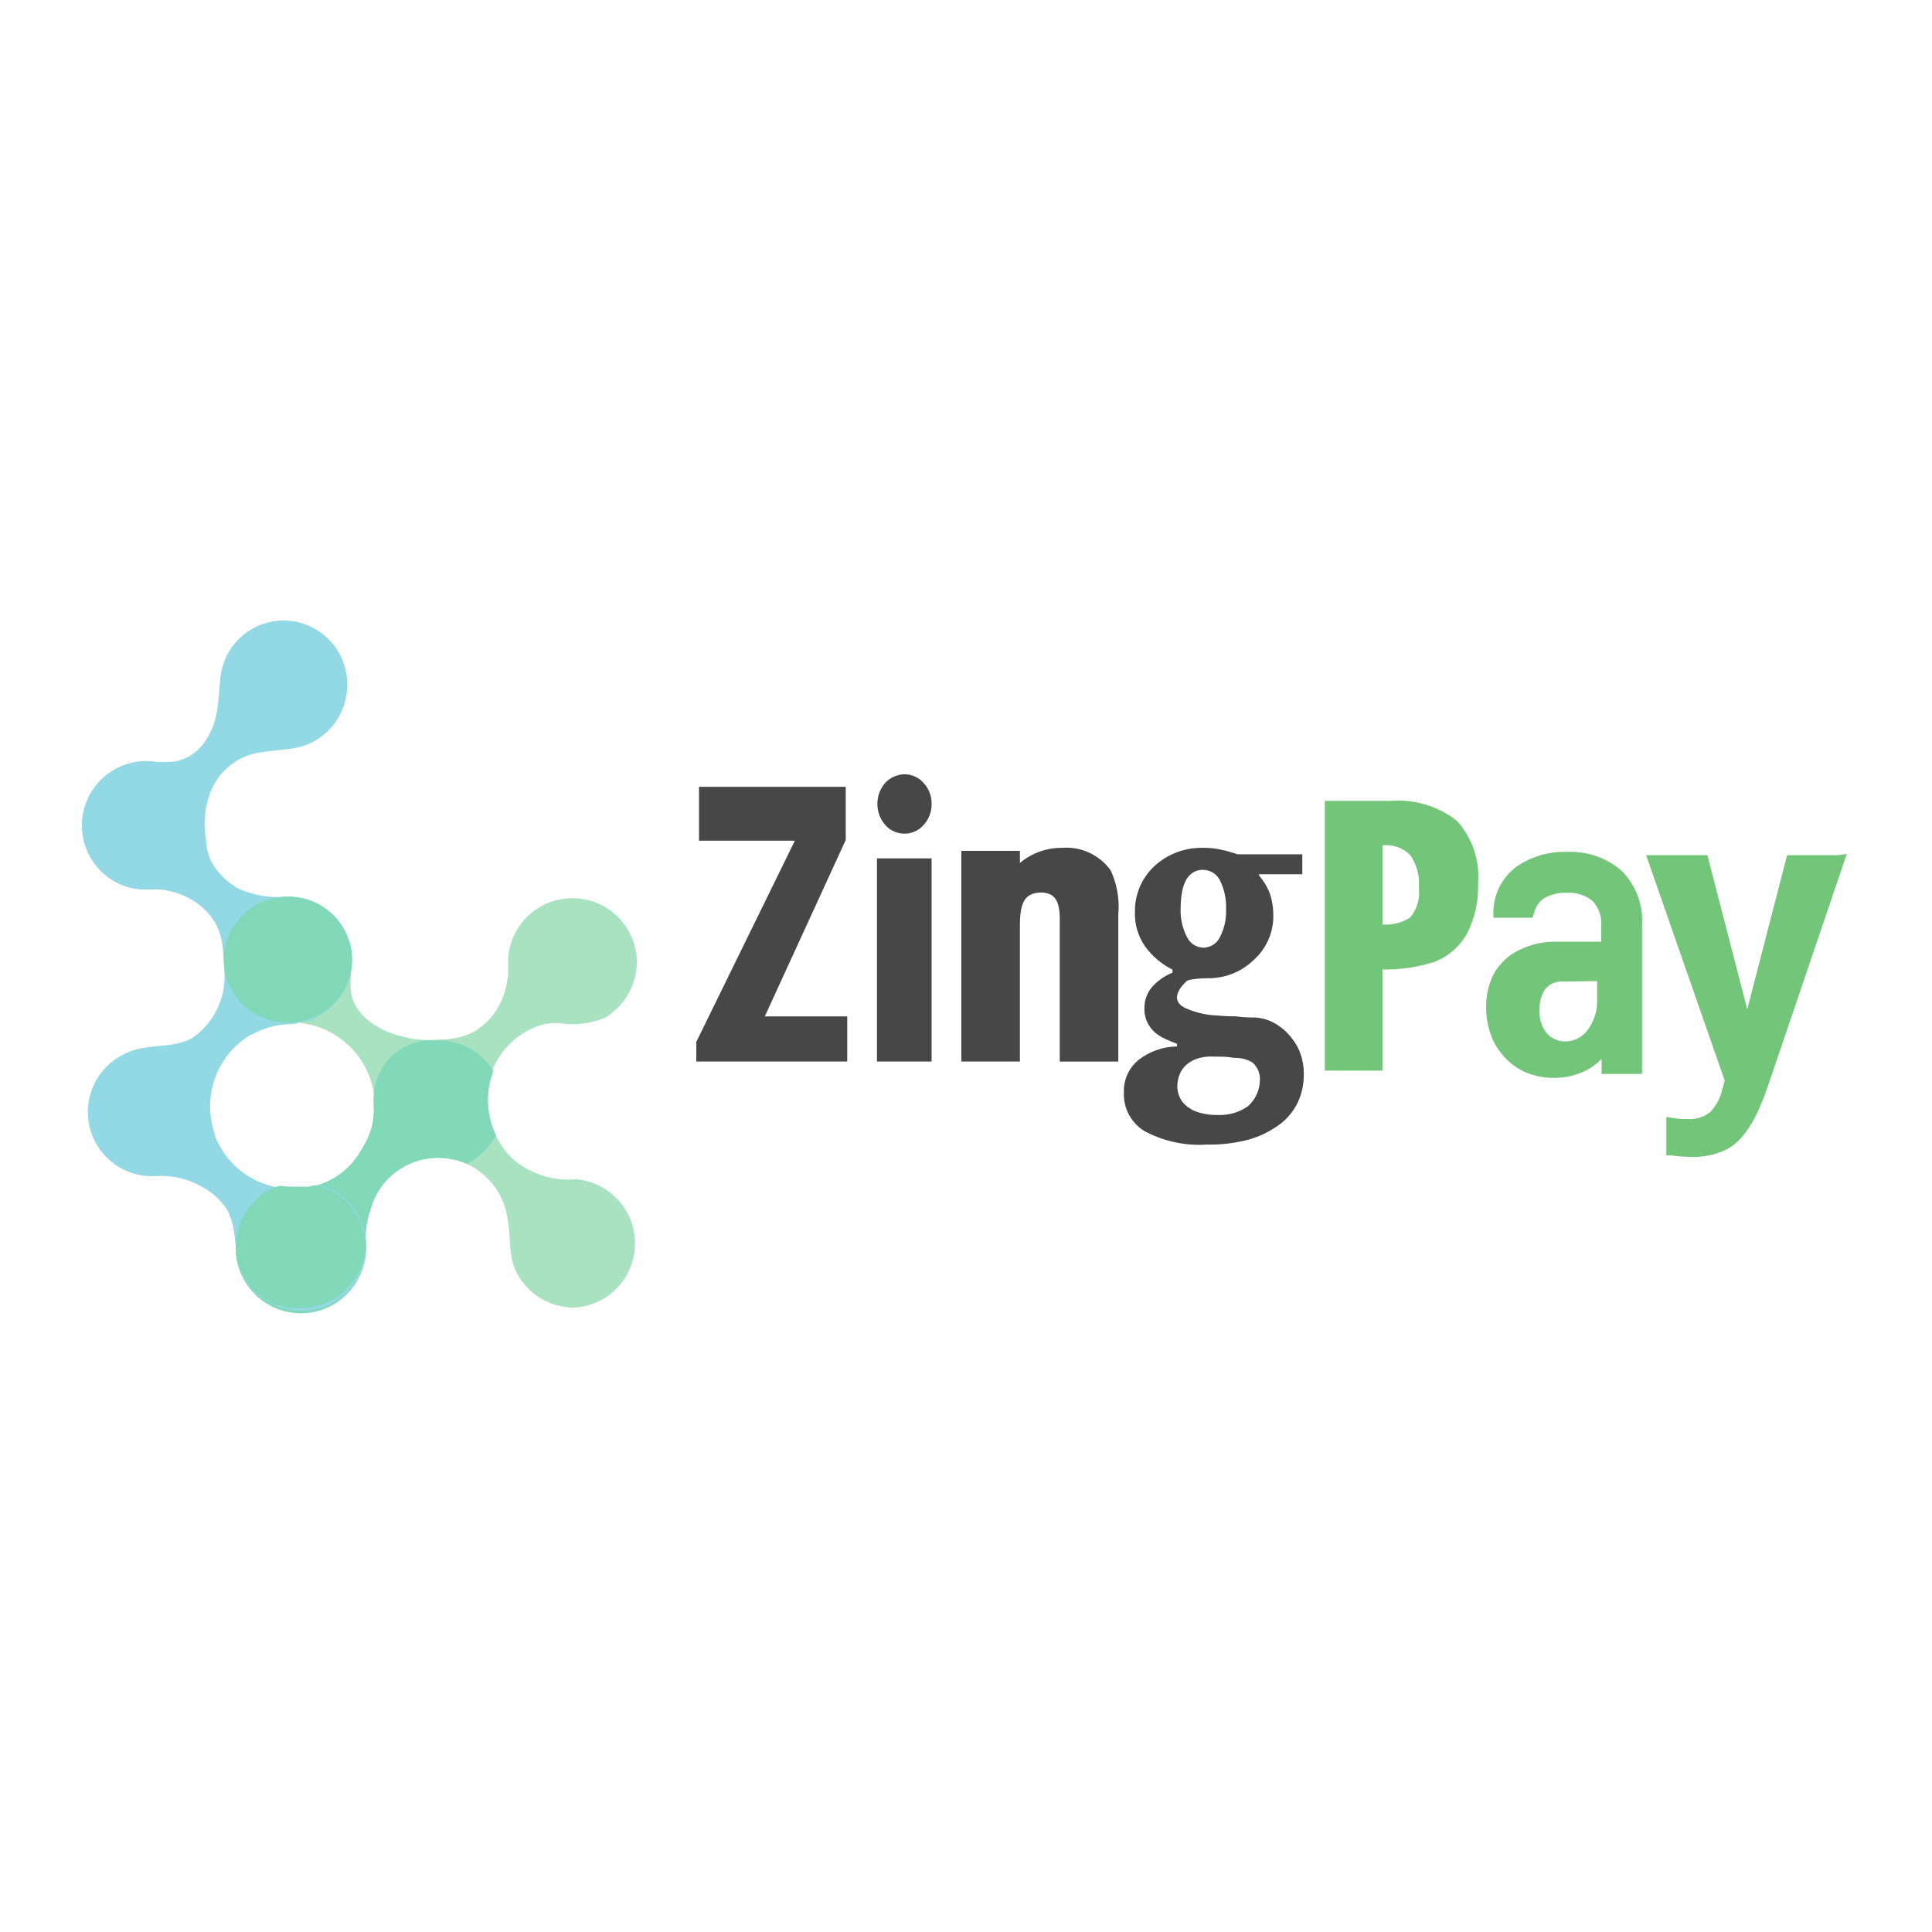
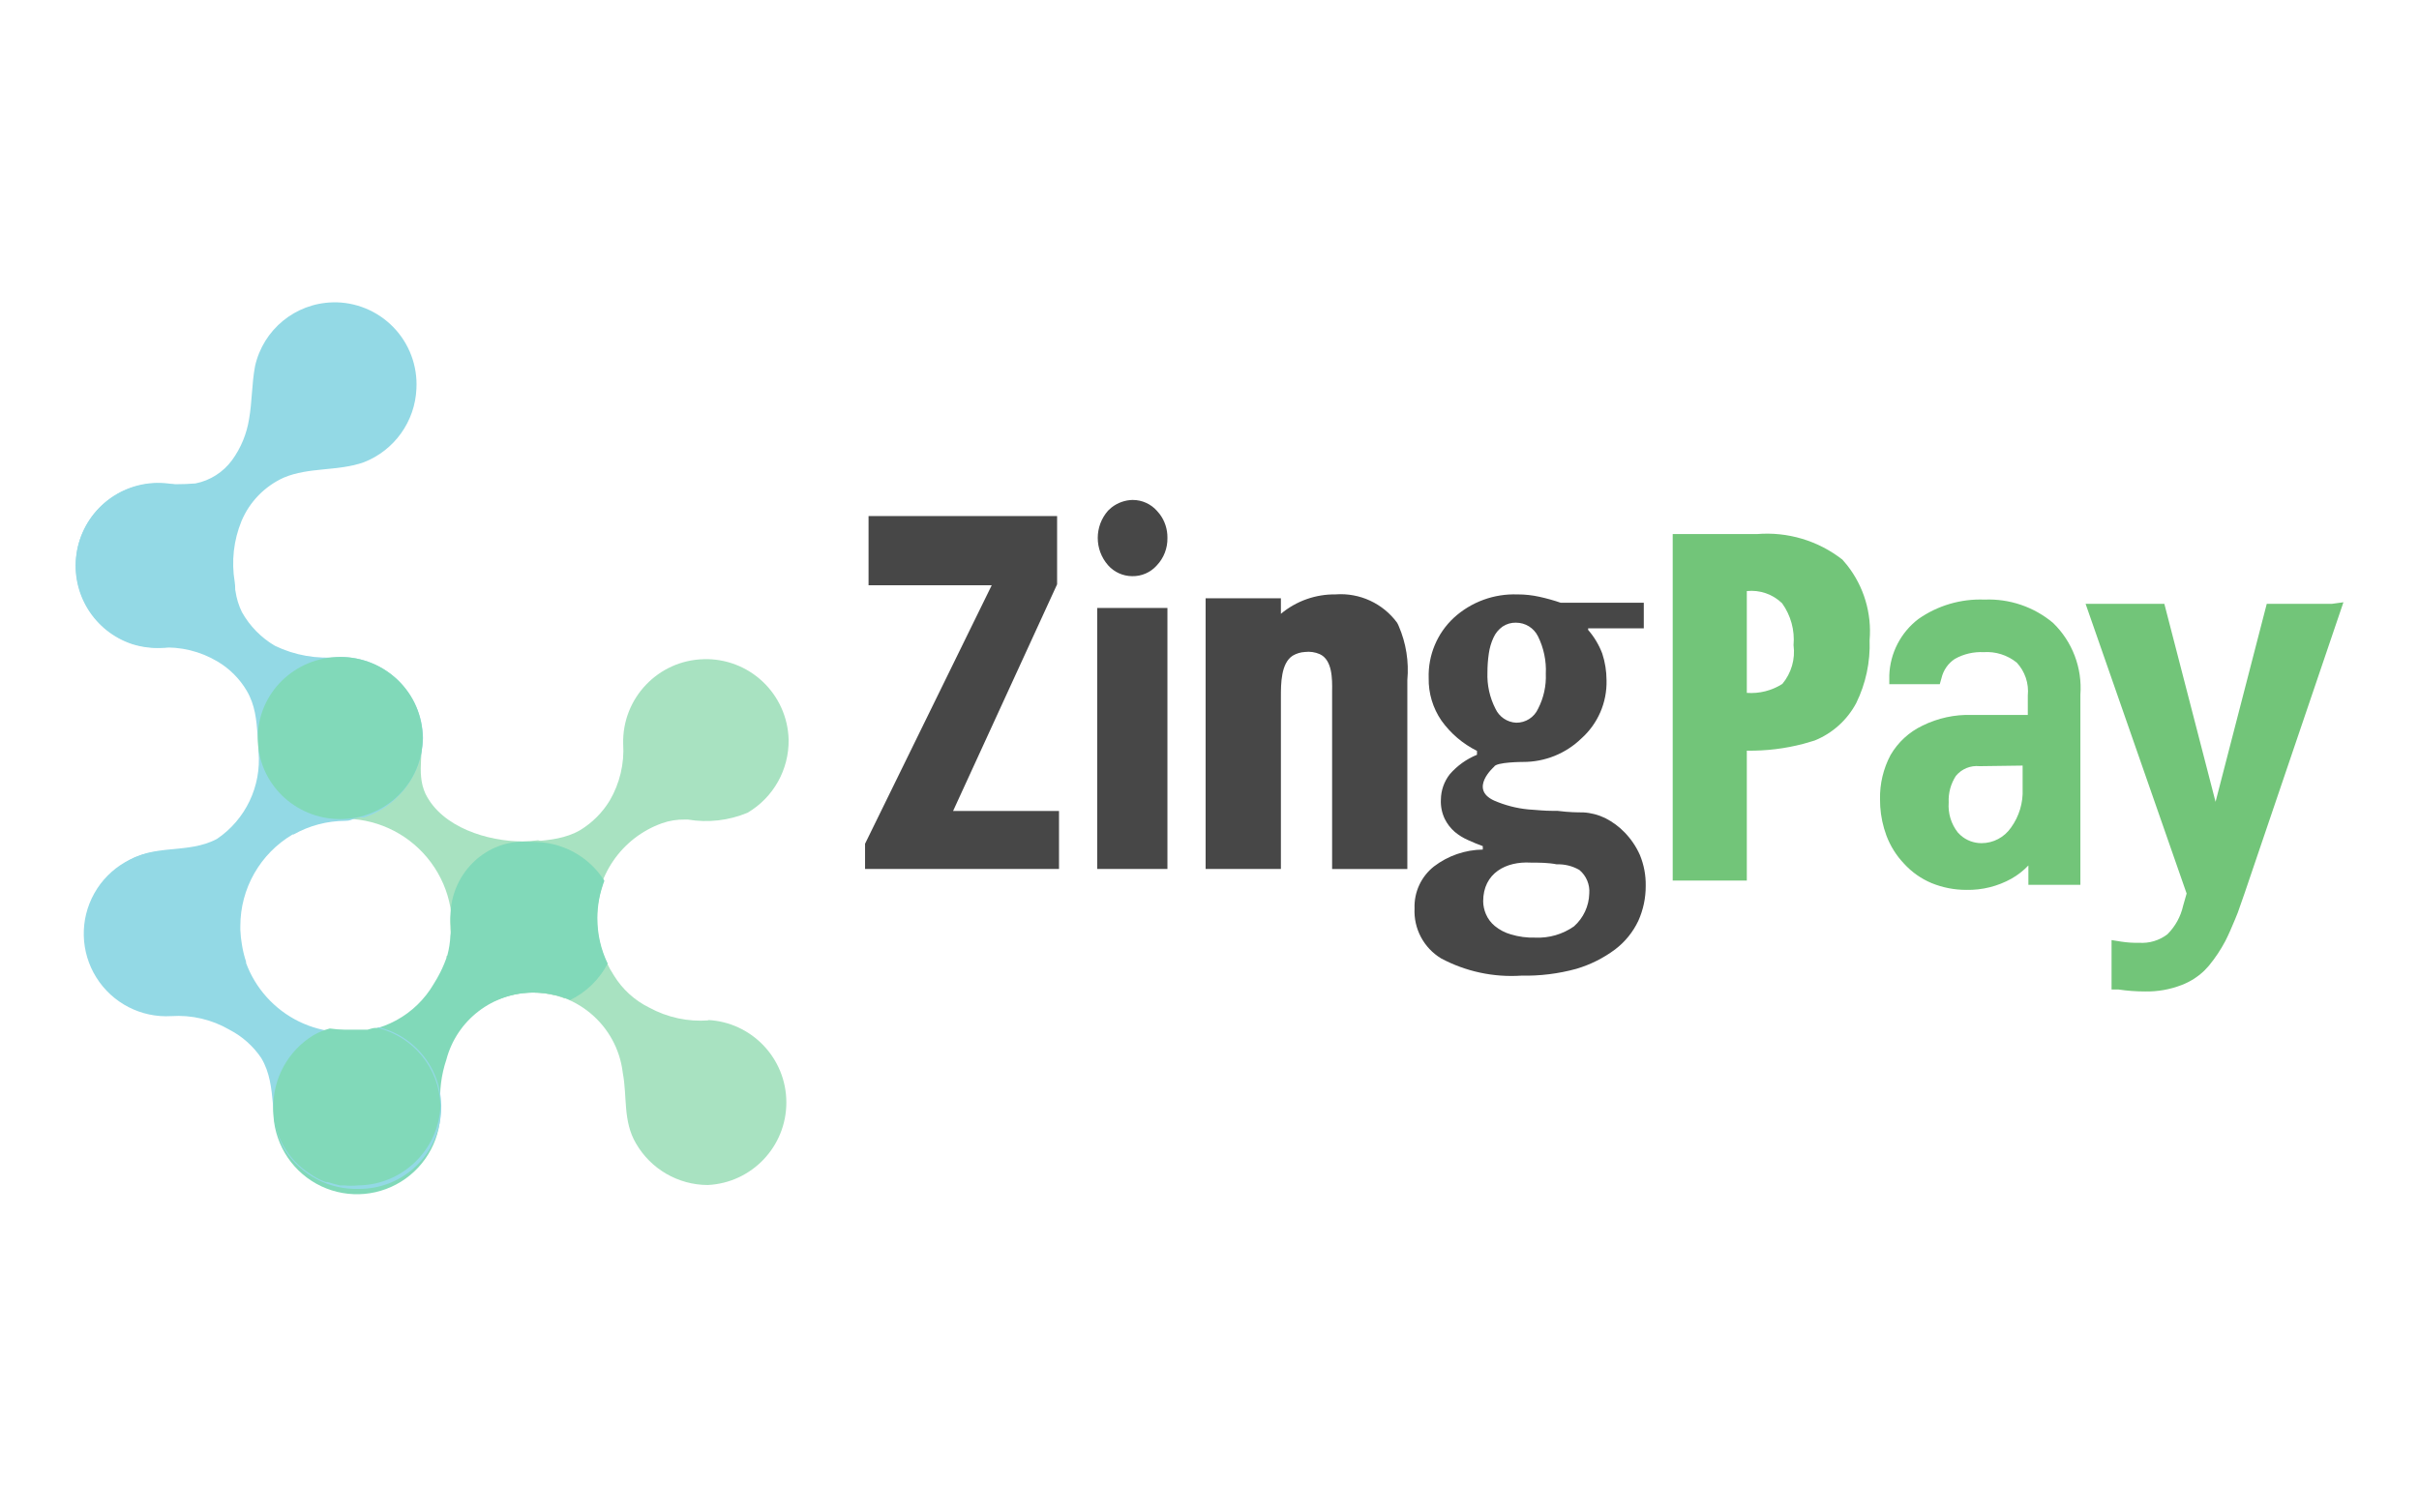
- <svg xmlns="http://www.w3.org/2000/svg" width="72" height="72" viewBox="0 0 72 72">
-   <g fill="none" transform="translate(2.813 23.063)">
-     <path fill="#474747" d="M42.064 8.533c.21 0 .419.023.624.068.211.046.42.104.624.174h2.408v.742h-1.614v.046c.176.202.315.435.41.686.082.25.123.512.124.776.016.643-.251 1.26-.731 1.688-.452.438-1.058.682-1.688.68 0 0-.787 0-.843.14 0 0-.737.642 0 .98.316.137.652.225.995.258l.112.007c.159.011.355.033.58.033h.146c.355.045.602.045.754.045.223.013.44.07.641.168.21.107.4.247.563.417.183.19.332.41.439.652.116.284.174.588.168.895.002.348-.071.693-.214 1.012-.154.328-.386.613-.674.832-.34.253-.72.443-1.125.563-.52.142-1.059.208-1.598.197-.806.053-1.61-.12-2.323-.5-.504-.306-.8-.863-.77-1.452-.017-.471.192-.922.562-1.215.407-.311.904-.483 1.417-.49v-.1c-.14-.051-.281-.108-.427-.175-.138-.06-.267-.14-.383-.236-.122-.105-.221-.233-.292-.377-.084-.175-.123-.369-.113-.563.003-.267.094-.526.259-.736.215-.247.485-.44.788-.563v-.113c-.41-.204-.763-.505-1.03-.877-.25-.364-.38-.796-.371-1.238-.02-.658.244-1.294.726-1.743.504-.463 1.171-.707 1.856-.68zm.371 7.78c-.703-.04-1.373.298-1.373 1.125.002.127.03.253.08.37.057.134.146.252.258.344.135.111.292.194.461.242.23.07.47.102.709.095.4.019.796-.096 1.125-.326.273-.242.434-.586.444-.95.022-.262-.085-.518-.287-.687-.2-.115-.427-.171-.658-.163-.253-.05-.506-.05-.759-.05zM28.705 6.26v1.98l-3.016 6.575h3.072v1.682h-5.625v-.731l3.673-7.498h-3.572V6.26h5.467zm3.2 2.666v7.571h-2.036V8.927h2.036zm4.883-.394c.694-.049 1.364.261 1.777.821.019.033.036.067.05.102.212.492.297 1.03.248 1.563v5.48h-2.182v-5.165c.005-.343.01-.9-.36-1.068-.135-.058-.282-.08-.428-.062-.125.007-.246.043-.354.107-.343.219-.343.82-.343 1.187v5h-2.183V8.646h2.183v.45c.446-.373 1.01-.572 1.592-.563zm5.225.821c-.138-.003-.273.036-.388.113-.115.082-.206.192-.264.32-.068.147-.113.302-.135.462-.028.182-.04.367-.04.551-.014.363.066.723.23 1.046.11.239.341.397.603.41.273.003.522-.155.635-.404.162-.314.24-.665.225-1.018.018-.373-.06-.745-.225-1.08-.119-.246-.368-.401-.64-.4zm-11.11-3.56c.267.001.521.116.698.315l.08.095c.149.199.228.442.224.692.006.297-.105.584-.31.799-.18.203-.442.316-.714.31-.266-.002-.52-.116-.697-.316-.4-.453-.4-1.133 0-1.586l.1-.09c.176-.139.393-.216.62-.22z" />
-     <path fill="#72C579" d="M66.01 8.764L63.145 17.2l-.197.563-.079.195c-.103.25-.196.462-.286.637-.134.252-.292.489-.473.709l-.134.144c-.189.182-.413.324-.659.418-.337.13-.696.193-1.057.186-.258 0-.516-.018-.771-.056h-.203v-1.434l.282.045c.169.026.34.038.512.033.296.022.59-.066.826-.247.228-.227.386-.514.456-.827l.101-.355-2.93-8.403h2.284l1.485 5.743 1.485-5.743h1.89l.331-.045zm-10.407-.079c.723-.03 1.431.21 1.986.675.561.543.852 1.308.793 2.087v5.512h-1.508v-.562c-.143.15-.308.28-.489.382-.4.224-.853.336-1.31.327-.346 0-.688-.066-1.008-.197-.304-.127-.576-.319-.798-.563-.224-.235-.398-.512-.512-.815l-.068-.206c-.08-.276-.12-.563-.118-.852-.008-.444.096-.884.304-1.277.216-.372.54-.67.928-.855.445-.22.938-.326 1.434-.31h1.62v-.562c.036-.35-.081-.698-.32-.956-.27-.219-.615-.328-.962-.304-.288-.014-.574.053-.827.192-.2.129-.34.33-.394.562l-.05.175H52.84v-.26c.024-.642.333-1.24.844-1.63.56-.393 1.234-.59 1.918-.563zM49 6.784c.891-.074 1.777.191 2.481.742l.138.163c.482.613.716 1.39.65 2.172.023.632-.11 1.26-.389 1.828-.263.492-.691.877-1.209 1.085l-.32.094c-.535.141-1.088.208-1.643.199v3.769h-2.149V6.784zm7.707 6.716l-1.25.017c-.26-.027-.518.079-.685.281-.15.229-.222.498-.209.77-.024.314.07.625.265.873l.079.079c.166.148.382.23.607.23.342 0 .661-.169.855-.45.237-.326.356-.723.338-1.125V13.5zm-7.858-5.07l-.141.008v2.953c.362.026.723-.064 1.03-.26.261-.312.38-.72.325-1.124.039-.432-.079-.863-.331-1.215-.272-.264-.647-.394-1.024-.354z" />
-     <path fill="#A8E2C1" d="M10.991 19.03c.01.027.02.053.034.078.053.124.123.24.208.343.072.1.153.192.242.276.18.168.383.31.602.422.124.059.252.11.382.152.329-.143.683-.218 1.041-.22.218.002.435.03.647.085.813-.443 1.282-1.329 1.192-2.25.056-1.06-.655-2.007-1.687-2.25-.15.02-.3.03-.45.033-.996 0-2.329-.399-2.813-1.378-.298-.63 0-1.333-.151-1.985-.146-.553-.48-1.036-.945-1.367-.412-.3-.909-.46-1.418-.456-.902-.035-1.736.481-2.106 1.304-.371.824-.206 1.79.418 2.442.42.46 1 .74 1.62.782h.299c.966.023 1.868.491 2.442 1.27.574.777.757 1.777.494 2.707l-.05.011z" />
-     <path fill="#93D9E5" d="M5.063 18.692c-.024-.142-.04-.284-.045-.428v-.101c-.003-1.095.575-2.11 1.518-2.666h.028c.457-.257.972-.393 1.497-.394.264 0 .287-.157.534-.095.93-.299 1.593-1.121 1.688-2.093.016-.64-.24-1.257-.707-1.696-.466-.44-1.097-.66-1.735-.605-1.32.055-2.345 1.167-2.295 2.487.085.997-.375 1.963-1.204 2.525-.849.456-1.833.124-2.654.687-.883.551-1.307 1.61-1.049 2.618.258 1.008 1.137 1.734 2.176 1.795 1.039.06 1.997-.557 2.371-1.528-.054-.165-.096-.334-.123-.506z" />
-     <path fill="#A8E2C1" d="M18.602 20.891c-.6.046-1.2-.083-1.727-.371-.423-.208-.778-.532-1.024-.934-.321-.489-.492-1.062-.49-1.648.001-.339.059-.675.17-.995-.522-.96-1.635-1.434-2.687-1.146-1.053.289-1.77 1.264-1.729 2.355-.016.905.511 1.732 1.339 2.098.27-.101.555-.16.843-.174 1.412-.094 2.648.935 2.813 2.34.13.68 0 1.4.383 2.047.43.743 1.222 1.201 2.08 1.204 1.278-.062 2.28-1.115 2.28-2.394 0-1.278-1.002-2.331-2.28-2.393l.029.011z" />
-     <path fill="#93D9E5" d="M7.875 10.35c-.637.066-1.28-.047-1.856-.326-.4-.235-.73-.573-.957-.979-.093-.192-.155-.397-.185-.607-.118-.52-.118-1.06 0-1.581-.425-1.143-1.641-1.782-2.824-1.485C.871 5.669.102 6.808.268 8.015.434 9.223 1.482 10.113 2.7 10.08c.579-.036 1.155.103 1.654.4.35.206.642.498.85.849.494.843.134 1.727.64 2.565.553.92 1.648 1.365 2.686 1.088 1.037-.277 1.766-1.207 1.786-2.28-.012-.636-.275-1.241-.733-1.682-.458-.441-1.072-.682-1.708-.67z" />
-     <path fill="#93D9E5" d="M7.695.062c-1.086.028-2.013.79-2.25 1.85-.096.507-.084 1.03-.174 1.536-.068.429-.236.835-.49 1.187-.257.352-.636.594-1.063.68-.374.03-.75.03-1.125 0-1.168.02-2.151.88-2.326 2.035C.093 8.505.78 9.617 1.89 9.979c1.1.338 2.287-.129 2.863-1.125.05-.09.085-.186.101-.287.02-.133.02-.267 0-.4-.099-.593-.03-1.203.197-1.76.235-.56.673-1.01 1.226-1.26.726-.31 1.57-.18 2.318-.445.89-.345 1.49-1.184 1.53-2.137.035-.662-.208-1.309-.67-1.784C8.991.306 8.351.045 7.688.061h.006z" />
-     <path fill="#A8E2C1" d="M18.456 10.412c-1.322.034-2.366 1.131-2.335 2.452.038.579-.1 1.155-.393 1.654-.212.347-.503.638-.85.85-.85.495-1.834.163-2.672.669-.735.485-1.152 1.328-1.091 2.206.06.878.59 1.656 1.384 2.035.318-.13.658-.196 1.001-.197.32 0 .636.06.934.175.484-.23.88-.614 1.125-1.092-.153-.375-.231-.776-.23-1.18-.038-1.255.736-2.39 1.917-2.813.213-.075.438-.111.664-.107H18c.583.098 1.181.03 1.727-.197.752-.442 1.207-1.254 1.192-2.126-.017-.636-.287-1.239-.749-1.675-.462-.437-1.079-.672-1.714-.654z" />
-     <path fill="#81D9B9" d="M15.373 17.927c0-.371.069-.74.203-1.086-.454-.717-1.25-1.144-2.099-1.125-.147.006-.293.023-.438.05-.142.031-.281.072-.416.125-.131.055-.257.121-.377.196-.12.073-.23.158-.332.254-.106.093-.202.197-.287.309-.086.111-.16.23-.225.354-.068.124-.124.254-.169.388-.041.14-.071.283-.09.428 0 .203 0 .41-.034.613-.003.096-.013.192-.028.287-.013.091-.032.181-.056.27-.057.178-.129.351-.214.518-.056.111-.118.22-.185.326-.526.903-1.51 1.44-2.554 1.395-.153-.005-.305-.018-.456-.04-.165.047-.323.113-.472.197-.742.45-1.187 1.26-1.17 2.127.032 1.338 1.144 2.397 2.483 2.365 1.34-.033 2.398-1.145 2.365-2.484-.034-.46.023-.923.17-1.36.303-1.154 1.35-1.955 2.542-1.947.361 0 .719.073 1.052.214.465-.228.845-.599 1.085-1.058-.198-.41-.3-.86-.298-1.316z" />
-     <ellipse cx="13.236" cy="17.893" fill="#81D9B9" rx="2.126" ry="2.188" />
-     <path fill="#93D9E5" d="M9 21.116c-.275.077-.559.117-.844.118h-.112c-1.692-.012-3.055-1.39-3.049-3.082v-.045-.09-.248c.006-.08.017-.158.034-.236.016-.1.039-.2.067-.298-.443-.794-1.29-1.278-2.2-1.254-.879-.015-1.696.453-2.128 1.22-.432.767-.408 1.708.06 2.453.47.744 1.309 1.172 2.187 1.113.59-.039 1.177.098 1.687.394.372.193.689.475.923.822.506.849.169 1.833.686 2.671.47.726 1.285 1.153 2.149 1.125 1.204 0 2.219-.9 2.362-2.096.144-1.196-.63-2.31-1.8-2.595L9 21.116z" />
-     <path fill="#81D9B9" d="M10.822 23.36c-.034-1.073-.779-1.993-1.822-2.25h-.068c-.073 0-.151.034-.225.051h-.663c-.145-.002-.29-.014-.433-.034-.164.044-.32.108-.467.192-.742.45-1.187 1.26-1.17 2.126.014.773.415 1.487 1.069 1.901l.095.062c.114.07.234.129.36.174h.056c.119.04.237.068.355.096h.107c.142.014.285.014.427 0 1.283-.017 2.329-1.035 2.38-2.317z" />
-     <ellipse cx="7.914" cy="12.701" fill="#81D9B9" rx="2.391" ry="2.351" />
-   </g>
+ <svg xmlns="http://www.w3.org/2000/svg" width="128" height="80" fill="none">
+   <path d="M80.31 31.46c.382 0 .764.042 1.138.124.385.084.766.19 1.138.318h4.394v1.353h-2.945v.084c.321.369.575.794.748 1.252.15.456.224.934.226 1.416a3.992 3.992 0 0 1-1.334 3.08 4.406 4.406 0 0 1-3.08 1.24s-1.435 0-1.537.256c0 0-1.345 1.171 0 1.788.576.25 1.19.41 1.815.47l.204.014c.29.02.648.06 1.059.06h.266c.648.082 1.098.082 1.376.082.406.023.802.127 1.17.306.382.196.729.451 1.026.761.334.347.606.748.801 1.19.212.518.318 1.073.307 1.633a4.45 4.45 0 0 1-.39 1.846 4.096 4.096 0 0 1-1.23 1.518 6.554 6.554 0 0 1-2.053 1.027c-.949.26-1.932.38-2.916.36a7.905 7.905 0 0 1-4.238-.913 2.925 2.925 0 0 1-1.405-2.649 2.704 2.704 0 0 1 1.026-2.217 4.356 4.356 0 0 1 2.585-.894v-.182a10.367 10.367 0 0 1-.78-.32 2.93 2.93 0 0 1-.698-.43 2.176 2.176 0 0 1-.533-.688 2.124 2.124 0 0 1-.206-1.027c.006-.487.172-.96.473-1.343.392-.45.885-.803 1.437-1.027v-.206a5.121 5.121 0 0 1-1.879-1.6 3.849 3.849 0 0 1-.677-2.26 4.173 4.173 0 0 1 1.325-3.18 4.727 4.727 0 0 1 3.386-1.24v-.002zm.676 14.195c-1.282-.073-2.505.544-2.505 2.053.004.232.055.461.146.675.104.244.266.46.47.627.247.203.534.354.842.442.42.128.857.186 1.293.173a3.31 3.31 0 0 0 2.053-.594c.498-.442.792-1.07.81-1.734a1.473 1.473 0 0 0-.523-1.253 2.246 2.246 0 0 0-1.201-.298c-.462-.09-.923-.09-1.385-.09zm-25.05-18.342v3.613l-5.504 11.996h5.605v3.069H45.774v-1.334l6.702-13.68h-6.517v-3.664h9.976zm5.838 4.864v13.814h-3.715V32.179h3.715v-.002zm8.909-.719a3.704 3.704 0 0 1 3.242 1.498c.035.06.066.123.091.186.387.898.542 1.88.453 2.852v9.999h-3.981v-9.424c.009-.626.018-1.642-.657-1.949a1.507 1.507 0 0 0-.781-.113 1.417 1.417 0 0 0-.646.195c-.626.4-.626 1.497-.626 2.166v9.123h-3.983V31.666h3.983v.821a4.416 4.416 0 0 1 2.905-1.027v-.002zm9.533 1.498a1.222 1.222 0 0 0-.708.206c-.21.15-.376.35-.481.584a2.965 2.965 0 0 0-.247.843c-.05.332-.073.67-.073 1.006-.025.662.12 1.319.42 1.908.2.436.622.724 1.1.748.498.006.953-.283 1.159-.737a3.709 3.709 0 0 0 .41-1.857c.033-.68-.11-1.36-.41-1.97a1.292 1.292 0 0 0-1.168-.73h-.002zm-20.27-6.495c.487.002.95.212 1.273.575l.146.173c.272.363.416.806.409 1.263a2.051 2.051 0 0 1-.566 1.457c-.328.37-.806.577-1.303.566a1.715 1.715 0 0 1-1.271-.577 2.186 2.186 0 0 1 0-2.893l.182-.165a1.874 1.874 0 0 1 1.131-.4h-.002z" fill="#474747" />
+   <path d="m124 31.88-5.227 15.39-.36 1.028-.144.356c-.188.456-.358.843-.522 1.162-.244.46-.533.892-.863 1.294l-.244.263a3.57 3.57 0 0 1-1.203.762 5.077 5.077 0 0 1-1.928.34 9.55 9.55 0 0 1-1.407-.103h-.37v-2.616l.514.082c.309.047.621.07.934.06a2.21 2.21 0 0 0 1.508-.45c.415-.415.704-.938.831-1.51l.185-.647-5.346-15.332h4.167l2.71 10.479 2.709-10.479h3.448l.604-.082.004.002zm-18.988-.145a5.295 5.295 0 0 1 3.623 1.232 4.794 4.794 0 0 1 1.447 3.807v10.057h-2.751v-1.025c-.261.274-.562.51-.892.697a4.705 4.705 0 0 1-2.39.596c-.632 0-1.256-.12-1.84-.359a4.123 4.123 0 0 1-1.456-1.027 4.407 4.407 0 0 1-.934-1.487l-.124-.376a5.453 5.453 0 0 1-.215-1.555 4.794 4.794 0 0 1 .555-2.33 3.896 3.896 0 0 1 1.693-1.56 5.503 5.503 0 0 1 2.616-.565h2.956v-1.026a2.23 2.23 0 0 0-.584-1.744 2.516 2.516 0 0 0-1.755-.554 2.846 2.846 0 0 0-1.509.35c-.365.235-.62.602-.719 1.025l-.091.32h-2.671v-.475a3.924 3.924 0 0 1 1.54-2.974 5.696 5.696 0 0 1 3.499-1.027h.002zm-12.047-3.468a6.475 6.475 0 0 1 4.526 1.353l.252.298a5.648 5.648 0 0 1 1.186 3.963 6.987 6.987 0 0 1-.71 3.335c-.48.898-1.26 1.6-2.206 1.98l-.584.171a11.06 11.06 0 0 1-2.997.363v6.877H88.51v-18.34h4.454zm14.061 12.253-2.28.031a1.433 1.433 0 0 0-1.25.513 2.358 2.358 0 0 0-.382 1.405c-.043.573.128 1.14.484 1.593l.144.144c.303.27.697.42 1.108.42.624 0 1.206-.309 1.56-.822.432-.595.649-1.319.616-2.052V40.52zm-14.337-9.25-.257.014v5.388a3.08 3.08 0 0 0 1.879-.474c.476-.57.693-1.314.593-2.051a3.3 3.3 0 0 0-.604-2.217 2.33 2.33 0 0 0-1.868-.646l.257-.014z" fill="#72C579" />
+   <path d="M23.616 50.611a.99.99 0 0 0 .062.143c.096.226.224.437.38.625.13.183.278.35.44.504a4.84 4.84 0 0 0 1.099.77c.226.108.46.2.697.277.6-.26 1.246-.398 1.9-.401a4.87 4.87 0 0 1 1.18.155 4.209 4.209 0 0 0 2.175-4.105 4 4 0 0 0-3.078-4.106 7.314 7.314 0 0 1-.821.06c-1.818 0-4.25-.727-5.133-2.514-.543-1.15 0-2.432-.275-3.621a4.455 4.455 0 0 0-1.725-2.495 4.338 4.338 0 0 0-2.587-.831 4.042 4.042 0 0 0-3.08 6.835 4.406 4.406 0 0 0 2.956 1.426h.546a5.702 5.702 0 0 1 4.455 2.317 5.703 5.703 0 0 1 .902 4.94l-.092.02-.001.001z" fill="#A8E2C1" />
+   <path d="M12.8 49.993a5.914 5.914 0 0 1-.083-.78v-.185a5.63 5.63 0 0 1 2.77-4.864h.051a5.592 5.592 0 0 1 2.732-.719c.481 0 .523-.286.974-.173a4.467 4.467 0 0 0 3.08-3.819 4.104 4.104 0 0 0-1.29-3.094 4.098 4.098 0 0 0-3.166-1.104 4.373 4.373 0 0 0-4.187 4.537 5.048 5.048 0 0 1-2.197 4.607c-1.549.832-3.344.227-4.842 1.254a4.362 4.362 0 1 0 6.382 5.264 5.92 5.92 0 0 1-.224-.924z" fill="#93D9E5" />
+   <path d="M37.502 54.005a5.668 5.668 0 0 1-3.151-.677 4.539 4.539 0 0 1-1.868-1.704 5.446 5.446 0 0 1-.894-3.007 5.587 5.587 0 0 1 .31-1.815 4.291 4.291 0 0 0-8.057 2.206 4.105 4.105 0 0 0 2.443 3.828 5.105 5.105 0 0 1 1.538-.318 4.843 4.843 0 0 1 5.132 4.27c.238 1.24 0 2.554.7 3.734a4.402 4.402 0 0 0 3.794 2.197 4.37 4.37 0 0 0 4.16-4.368 4.37 4.37 0 0 0-4.16-4.366l.053.02z" fill="#A8E2C1" />
+   <path d="M17.93 34.772a6.284 6.284 0 0 1-3.386-.594 4.77 4.77 0 0 1-1.746-1.787 3.762 3.762 0 0 1-.338-1.107 6.522 6.522 0 0 1 0-2.885 4.361 4.361 0 1 0-3.972 5.88 5.26 5.26 0 0 1 3.018.73 4.395 4.395 0 0 1 1.55 1.55c.902 1.538.245 3.15 1.168 4.68a4.392 4.392 0 0 0 8.16-2.175 4.372 4.372 0 0 0-4.454-4.292z" fill="#93D9E5" />
+   <path d="M17.602 16.003a4.319 4.319 0 0 0-4.106 3.375c-.175.925-.153 1.88-.317 2.803a5.052 5.052 0 0 1-.894 2.166 3.175 3.175 0 0 1-1.94 1.24c-.682.055-1.368.055-2.052 0a4.363 4.363 0 0 0-1.283 8.51 4.506 4.506 0 0 0 5.224-2.053 1.59 1.59 0 0 0 .184-.523 2.452 2.452 0 0 0 0-.73 5.927 5.927 0 0 1 .36-3.211 4.385 4.385 0 0 1 2.236-2.3c1.325-.565 2.865-.328 4.23-.811a4.378 4.378 0 0 0 2.791-3.9 4.341 4.341 0 0 0-4.446-4.568h.01l.003.002z" fill="#93D9E5" />
+   <path d="M37.235 34.889a4.373 4.373 0 0 0-4.26 4.474 5.279 5.279 0 0 1-.717 3.017 4.668 4.668 0 0 1-1.55 1.551c-1.552.903-3.347.298-4.876 1.22a4.453 4.453 0 0 0 .535 7.739c.58-.237 1.2-.358 1.826-.36.584 0 1.16.11 1.704.32a4.459 4.459 0 0 0 2.053-1.993 5.663 5.663 0 0 1-.42-2.153 5.28 5.28 0 0 1 3.498-5.132c.388-.137.799-.203 1.211-.195h.164a5.73 5.73 0 0 0 3.151-.36 4.41 4.41 0 0 0 2.175-3.879 4.371 4.371 0 0 0-4.494-4.25z" fill="#A8E2C1" />
+   <path d="M31.61 48.597c0-.677.127-1.35.371-1.981a4.415 4.415 0 0 0-3.83-2.053 5.6 5.6 0 0 0-.799.091c-.259.057-.512.132-.759.228-.239.1-.469.221-.688.358-.219.133-.42.288-.605.463a3.83 3.83 0 0 0-.524.564c-.157.203-.292.42-.41.646a4.355 4.355 0 0 0-.309.708c-.075.255-.13.516-.164.78 0 .371 0 .749-.062 1.12-.006.175-.024.35-.051.523-.024.166-.059.33-.102.493a6.36 6.36 0 0 1-.39.945 7.111 7.111 0 0 1-.338.595 5.137 5.137 0 0 1-4.66 2.545 7.481 7.481 0 0 1-.832-.073c-.301.086-.59.206-.861.36a4.435 4.435 0 0 0-2.135 3.88 4.425 4.425 0 1 0 8.845-.217 6.321 6.321 0 0 1 .31-2.482 4.762 4.762 0 0 1 4.638-3.552c.659 0 1.312.133 1.92.39a4.442 4.442 0 0 0 1.98-1.93 5.464 5.464 0 0 1-.544-2.4z" fill="#81D9B9" />
+   <path d="M27.712 52.528c2.142 0 3.879-1.787 3.879-3.992s-1.737-3.992-3.88-3.992c-2.142 0-3.878 1.787-3.878 3.992s1.736 3.992 3.879 3.992z" fill="#81D9B9" />
+   <path d="M19.983 54.417a5.79 5.79 0 0 1-1.54.215h-.204a5.603 5.603 0 0 1-5.563-5.623V48.31c.01-.146.03-.288.062-.43.029-.183.07-.365.122-.544a4.463 4.463 0 0 0-4.014-2.288 4.37 4.37 0 1 0 .217 8.732 5.418 5.418 0 0 1 3.078.72 4.563 4.563 0 0 1 1.684 1.499c.923 1.549.308 3.344 1.252 4.873a4.497 4.497 0 0 0 3.92 2.053 4.34 4.34 0 0 0 1.026-8.56l-.04.052z" fill="#93D9E5" />
+   <path d="M23.307 58.51a4.372 4.372 0 0 0-3.324-4.106h-.124c-.133 0-.276.062-.41.093h-1.21a6.332 6.332 0 0 1-.79-.062c-.3.08-.584.197-.853.35a4.434 4.434 0 0 0-2.134 3.88 4.193 4.193 0 0 0 1.95 3.468l.174.113c.208.128.427.236.656.318h.103c.217.073.432.124.647.175h.195c.26.025.52.025.78 0a4.404 4.404 0 0 0 4.342-4.228l-.002-.001zM18.002 43.352c2.409 0 4.362-1.92 4.362-4.29 0-2.369-1.953-4.29-4.363-4.29-2.409 0-4.362 1.921-4.362 4.29 0 2.37 1.953 4.29 4.363 4.29z" fill="#81D9B9" />
</svg>
